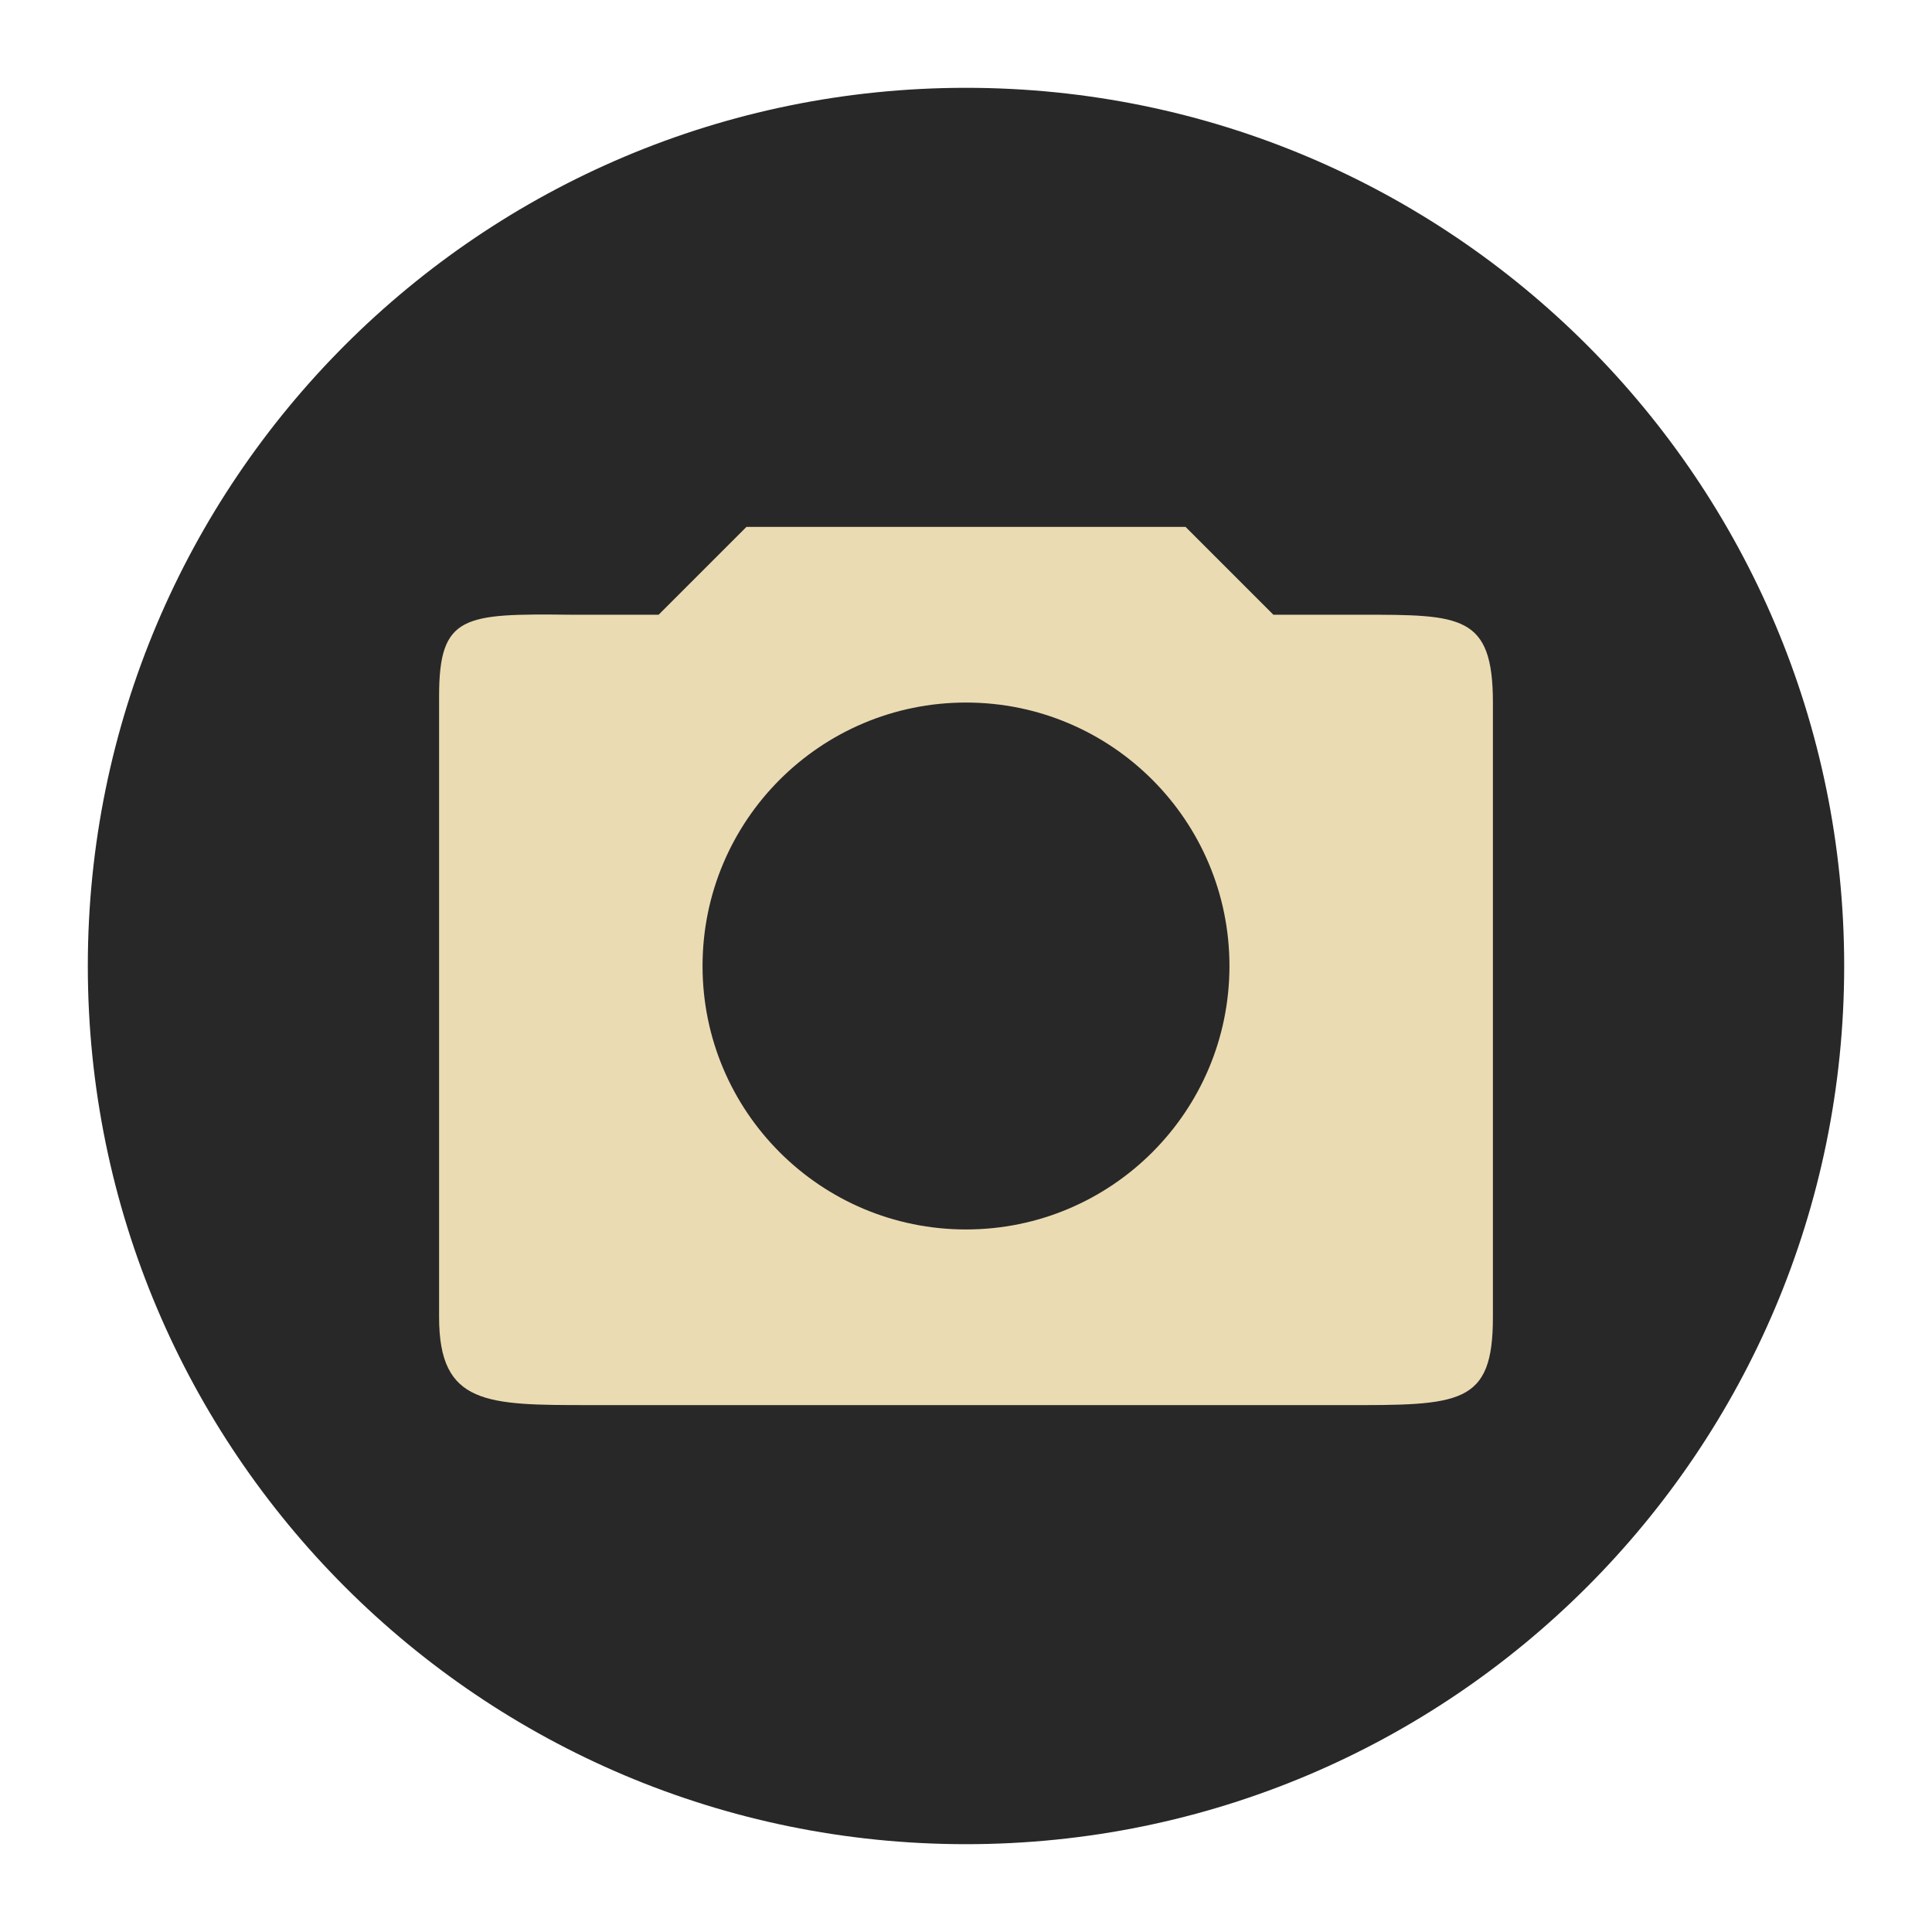
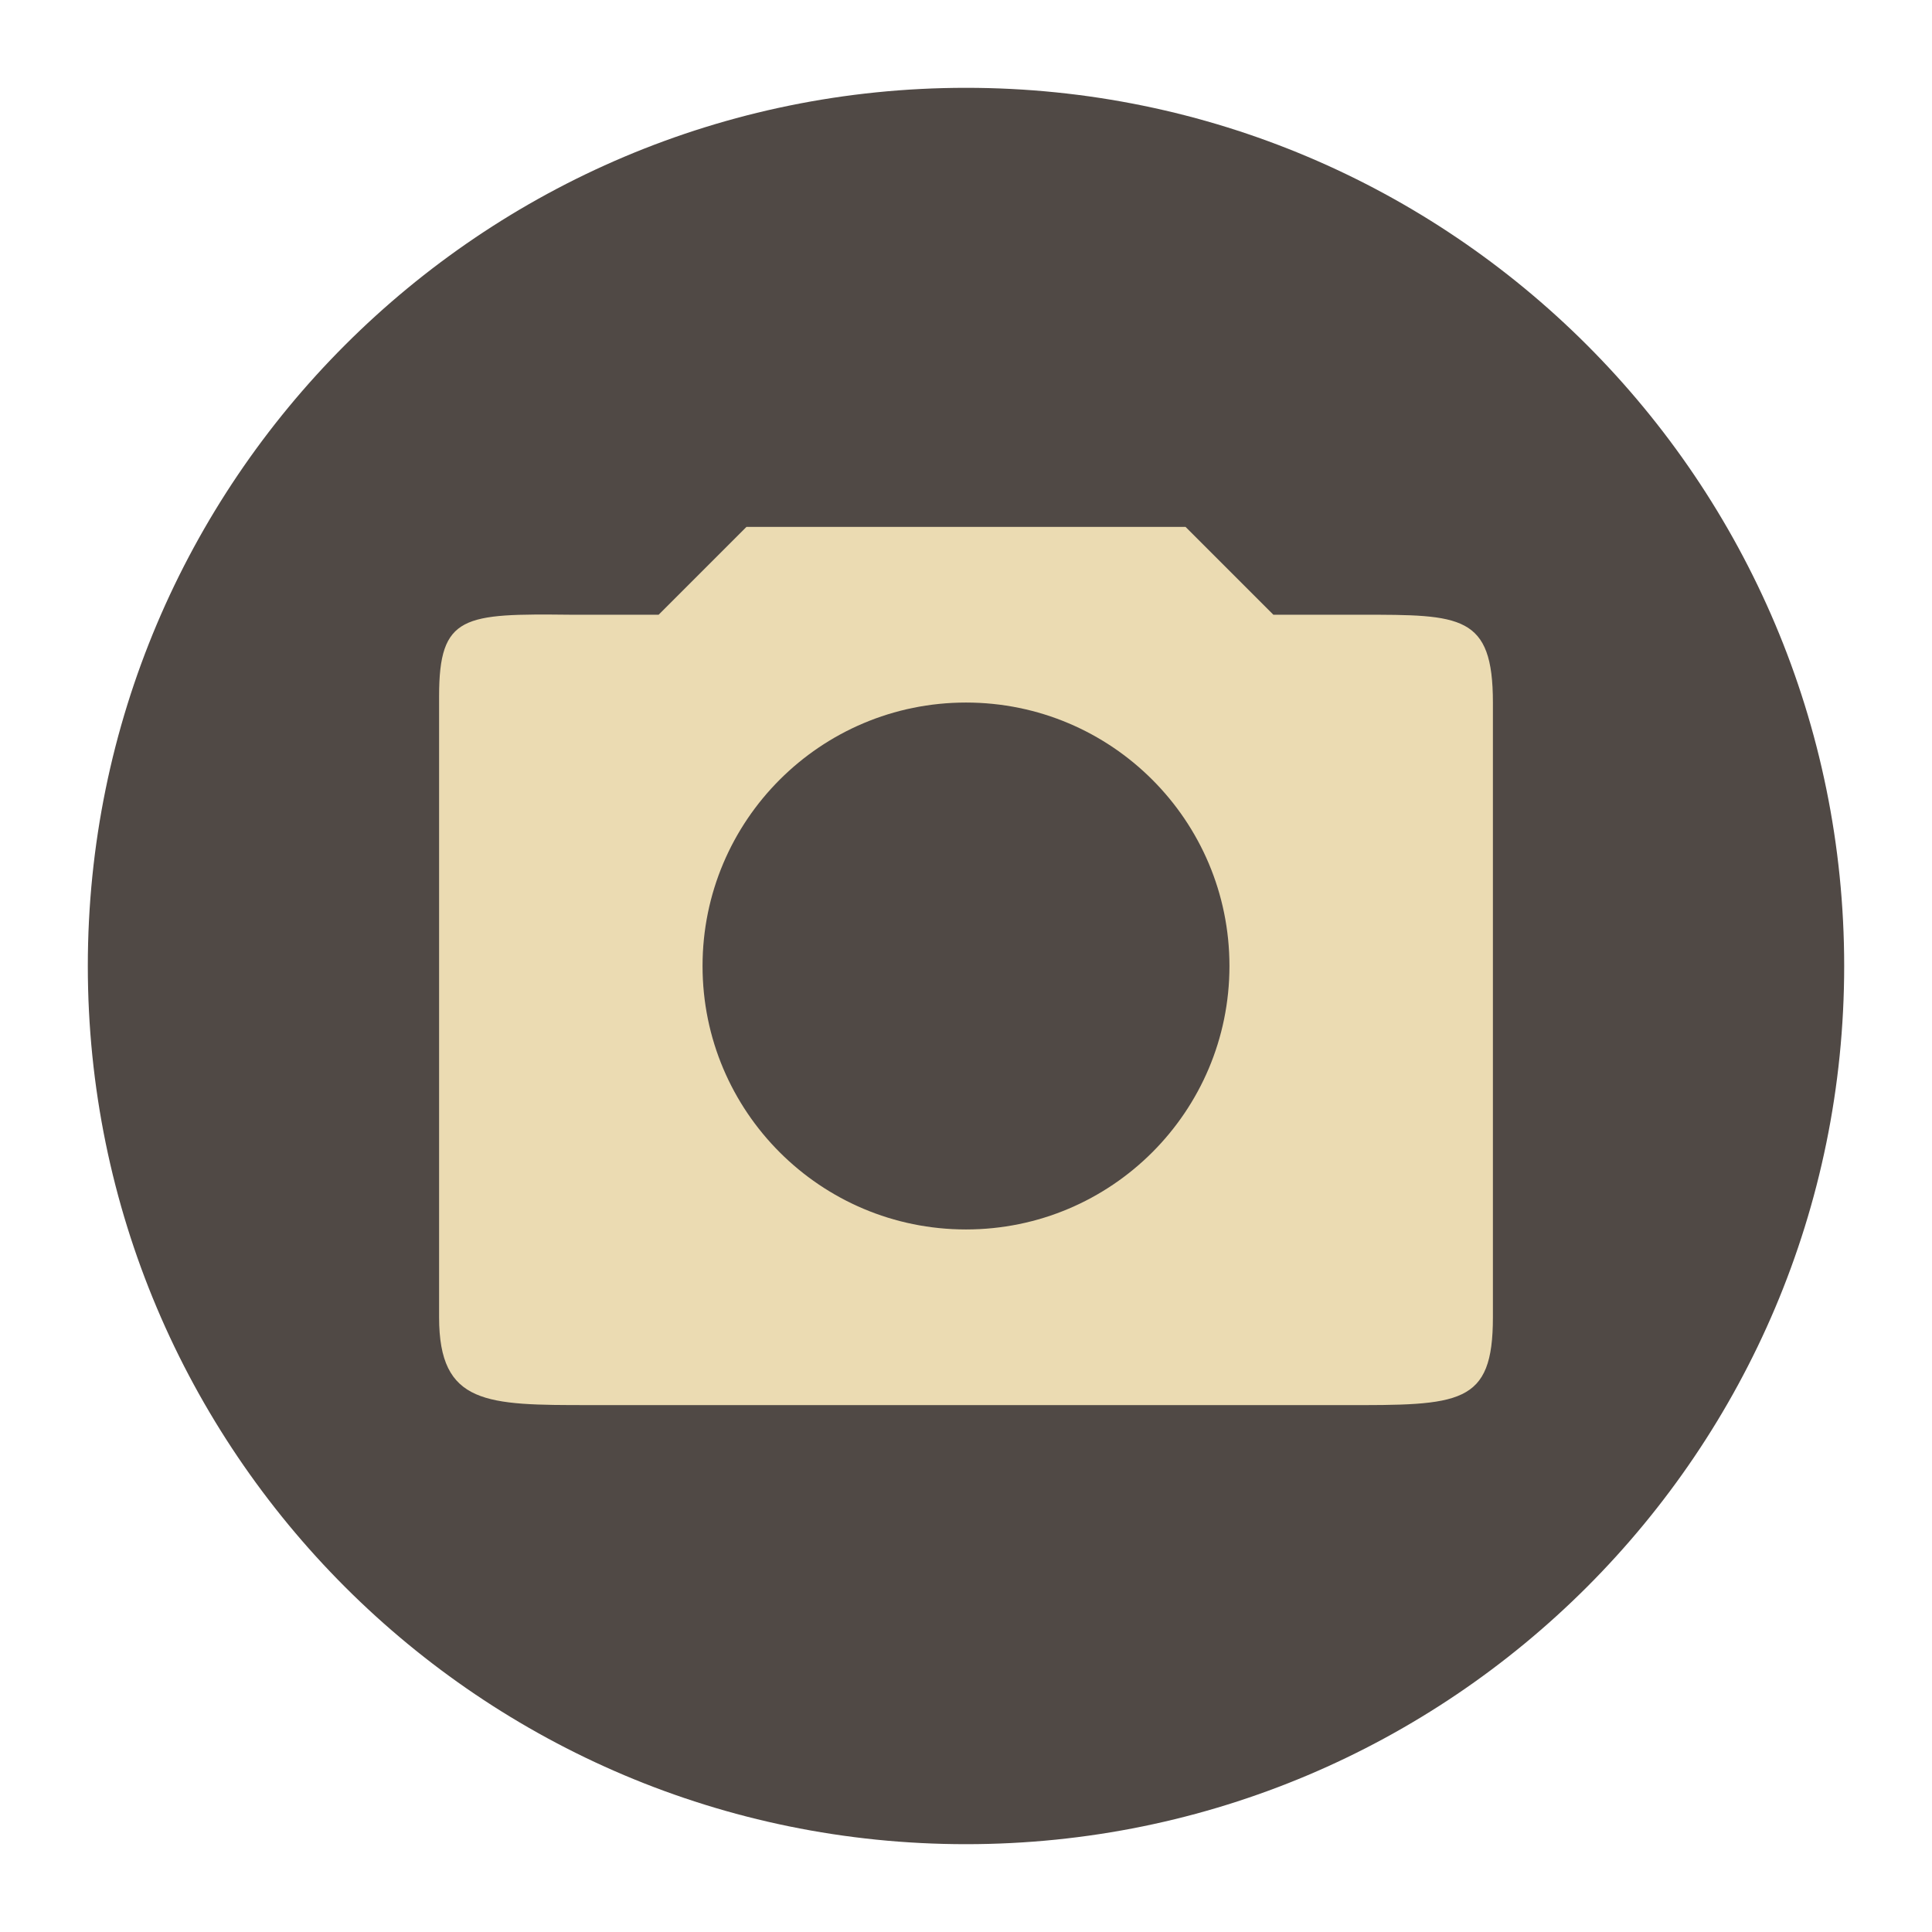
<svg xmlns="http://www.w3.org/2000/svg" width="22" height="22" version="1.1" viewBox="0 0 22 22">
-   <g transform="translate(-1,-1)">
-     <circle style="fill:#282828" cx="12" cy="12" r="10" />
-     <path style="fill:#ebdbb2" d="m 9.5,7 -1,1 -1,0 C 6.279,7.987 6,8 6,8.928 L 6,16 c 0,1 0.543,1 1.713,1 l 8.574,0 C 17.63,17.003 18,17 18,16 L 18,9 C 18,8 17.638,8 16.5,8 l -1,0 -1,-1 -5,0 z M 12,9 c 1.657,0 3,1.343 3,3 0,1.657 -1.343,3 -3,3 -1.657,0 -3,-1.343 -3,-3 0,-1.657 1.343,-3 3,-3 z" />
-   </g>
+   <circle cx="11" cy="11" r="10" fill="#504945" />
+   <path d="m8.5 6-1 1h-1c-1.221-0.013-1.5-1e-7 -1.5 0.928v7.072c0 1 0.543 1 1.713 1h8.574c1.343 0.003 1.713 0 1.713-1v-7c0-1-0.362-1-1.5-1h-1l-1-1h-5zm2.5 2c1.657 0 3 1.343 3 3s-1.343 3-3 3-3-1.343-3-3 1.343-3 3-3z" fill="#ebdbb2" />
</svg>
